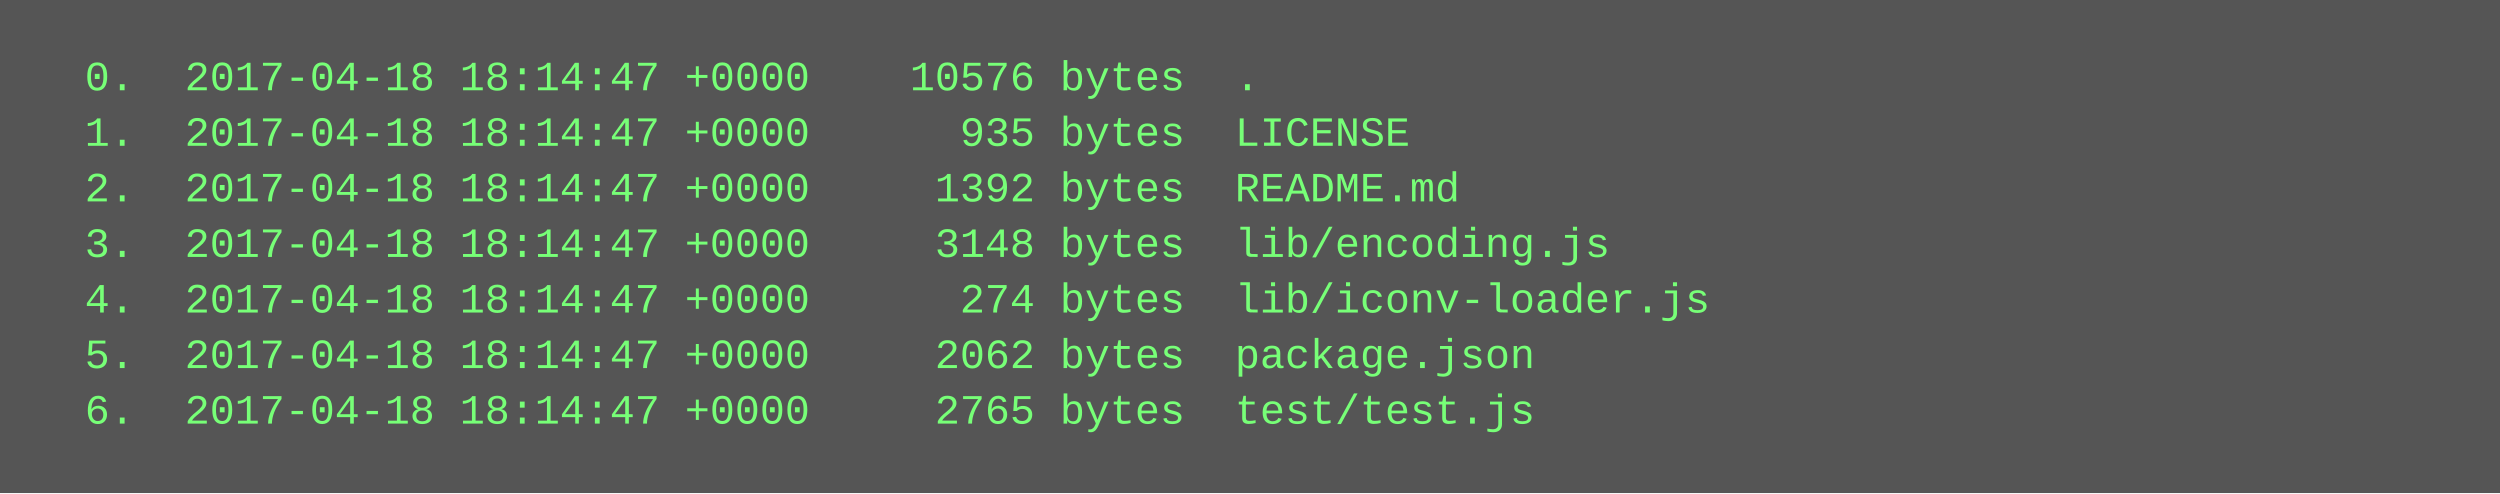
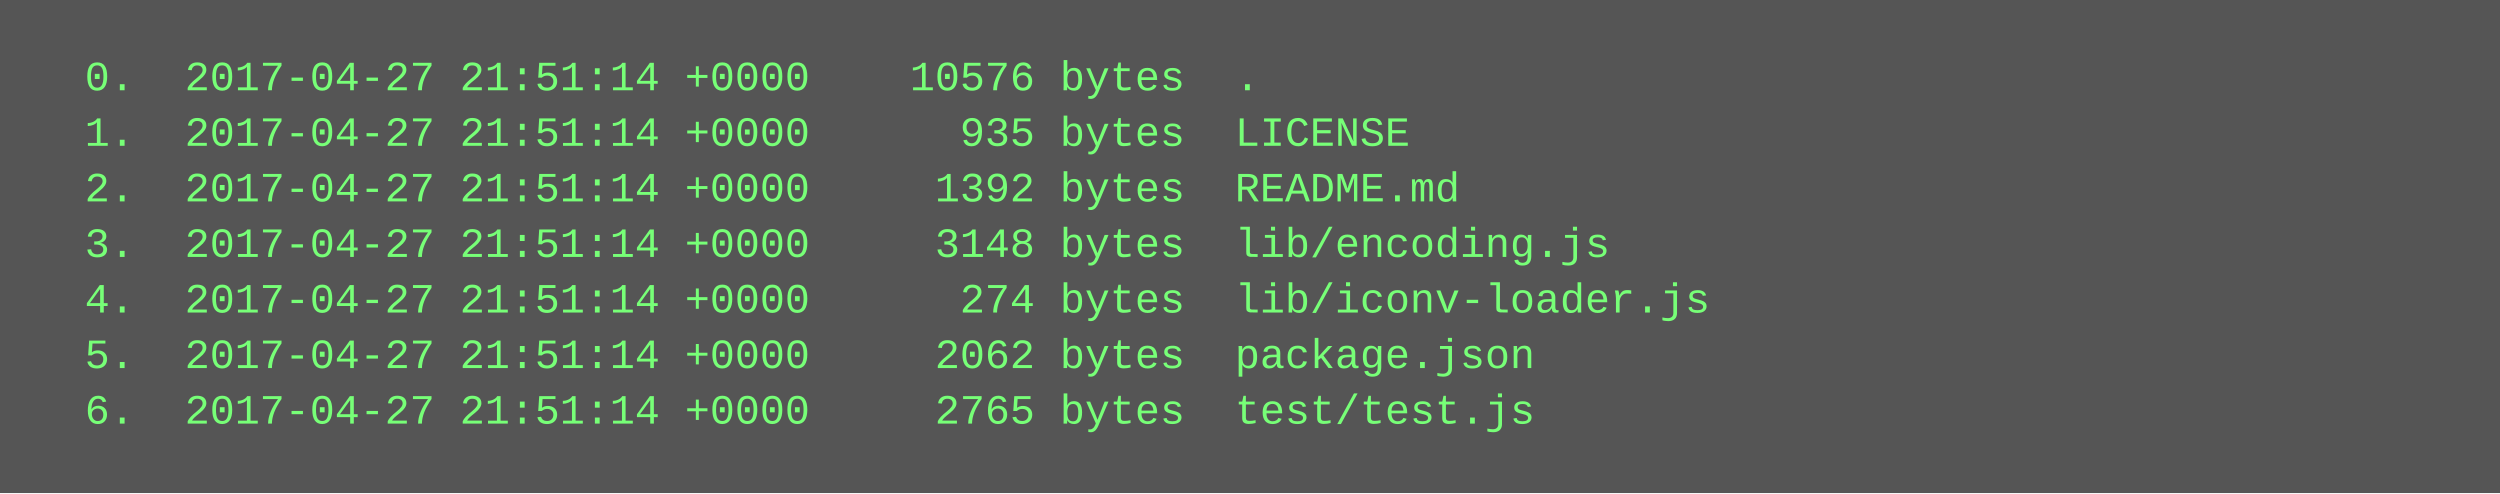
<svg xmlns="http://www.w3.org/2000/svg" height="142" width="720">
  <rect height="142" fill="#555" width="720" />
  <text fill="#7f7" font-family="Courier New" font-size="12" xml:space="preserve">
-     <tspan x="10" y="26">  0.  2017-04-18 18:14:47 +0000    10576 bytes  .</tspan>
-     <tspan x="10" y="42">  1.  2017-04-18 18:14:47 +0000      935 bytes  LICENSE</tspan>
-     <tspan x="10" y="58">  2.  2017-04-18 18:14:47 +0000     1392 bytes  README.md</tspan>
-     <tspan x="10" y="74">  3.  2017-04-18 18:14:47 +0000     3148 bytes  lib/encoding.js</tspan>
-     <tspan x="10" y="90">  4.  2017-04-18 18:14:47 +0000      274 bytes  lib/iconv-loader.js</tspan>
-     <tspan x="10" y="106">  5.  2017-04-18 18:14:47 +0000     2062 bytes  package.json</tspan>
-     <tspan x="10" y="122">  6.  2017-04-18 18:14:47 +0000     2765 bytes  test/test.js</tspan>
+     <tspan x="10" y="26">  0.  2017-04-27 21:51:14 +0000    10576 bytes  .</tspan>
+     <tspan x="10" y="42">  1.  2017-04-27 21:51:14 +0000      935 bytes  LICENSE</tspan>
+     <tspan x="10" y="58">  2.  2017-04-27 21:51:14 +0000     1392 bytes  README.md</tspan>
+     <tspan x="10" y="74">  3.  2017-04-27 21:51:14 +0000     3148 bytes  lib/encoding.js</tspan>
+     <tspan x="10" y="90">  4.  2017-04-27 21:51:14 +0000      274 bytes  lib/iconv-loader.js</tspan>
+     <tspan x="10" y="106">  5.  2017-04-27 21:51:14 +0000     2062 bytes  package.json</tspan>
+     <tspan x="10" y="122">  6.  2017-04-27 21:51:14 +0000     2765 bytes  test/test.js</tspan>
  </text>
</svg>
